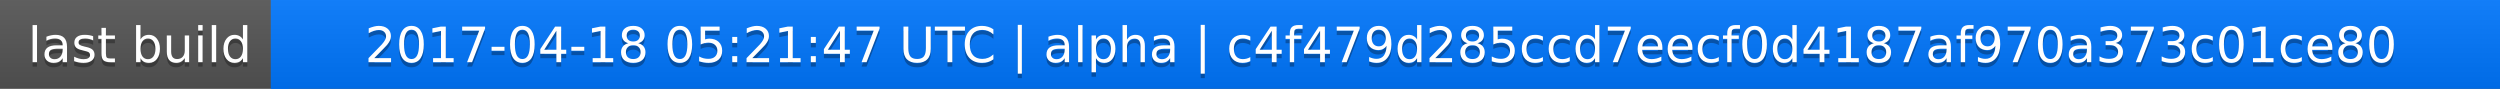
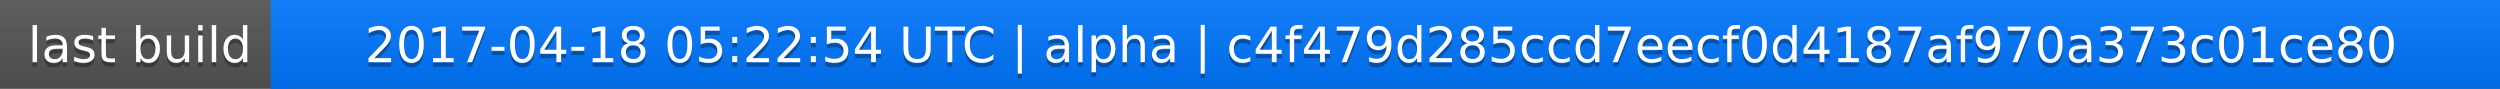
<svg xmlns="http://www.w3.org/2000/svg" width="563" height="20">
  <linearGradient id="a" x2="0" y2="100%">
    <stop offset="0" stop-color="#bbb" stop-opacity=".1" />
    <stop offset="1" stop-opacity=".1" />
  </linearGradient>
  <rect rx="0" width="563" height="20" fill="#555" />
  <rect rx="0" x="61" width="502" height="20" fill="#07f" />
  <path fill="#07f" d="M61 0h4v20h-4z" />
  <rect rx="0" width="563" height="20" fill="url(#a)" />
  <g fill="#fff" text-anchor="middle" font-family="DejaVu Sans,Verdana,Geneva,sans-serif" font-size="11">
    <text x="31.5" y="15" fill="#010101" fill-opacity=".3">last build</text>
    <text x="31.5" y="14">last build</text>
-     <text x="311" y="15" fill="#010101" fill-opacity=".3">2017-04-18 05:21:47 UTC | alpha | c4f479d285ccd7eecf0d4187af970a373c01ce80</text>
-     <text x="311" y="14">2017-04-18 05:21:47 UTC | alpha | c4f479d285ccd7eecf0d4187af970a373c01ce80</text>
+     <text x="311" y="15" fill="#010101" fill-opacity=".3">2017-04-18 05:22:54 UTC | alpha | c4f479d285ccd7eecf0d4187af970a373c01ce80</text>
+     <text x="311" y="14">2017-04-18 05:22:54 UTC | alpha | c4f479d285ccd7eecf0d4187af970a373c01ce80</text>
  </g>
</svg>
